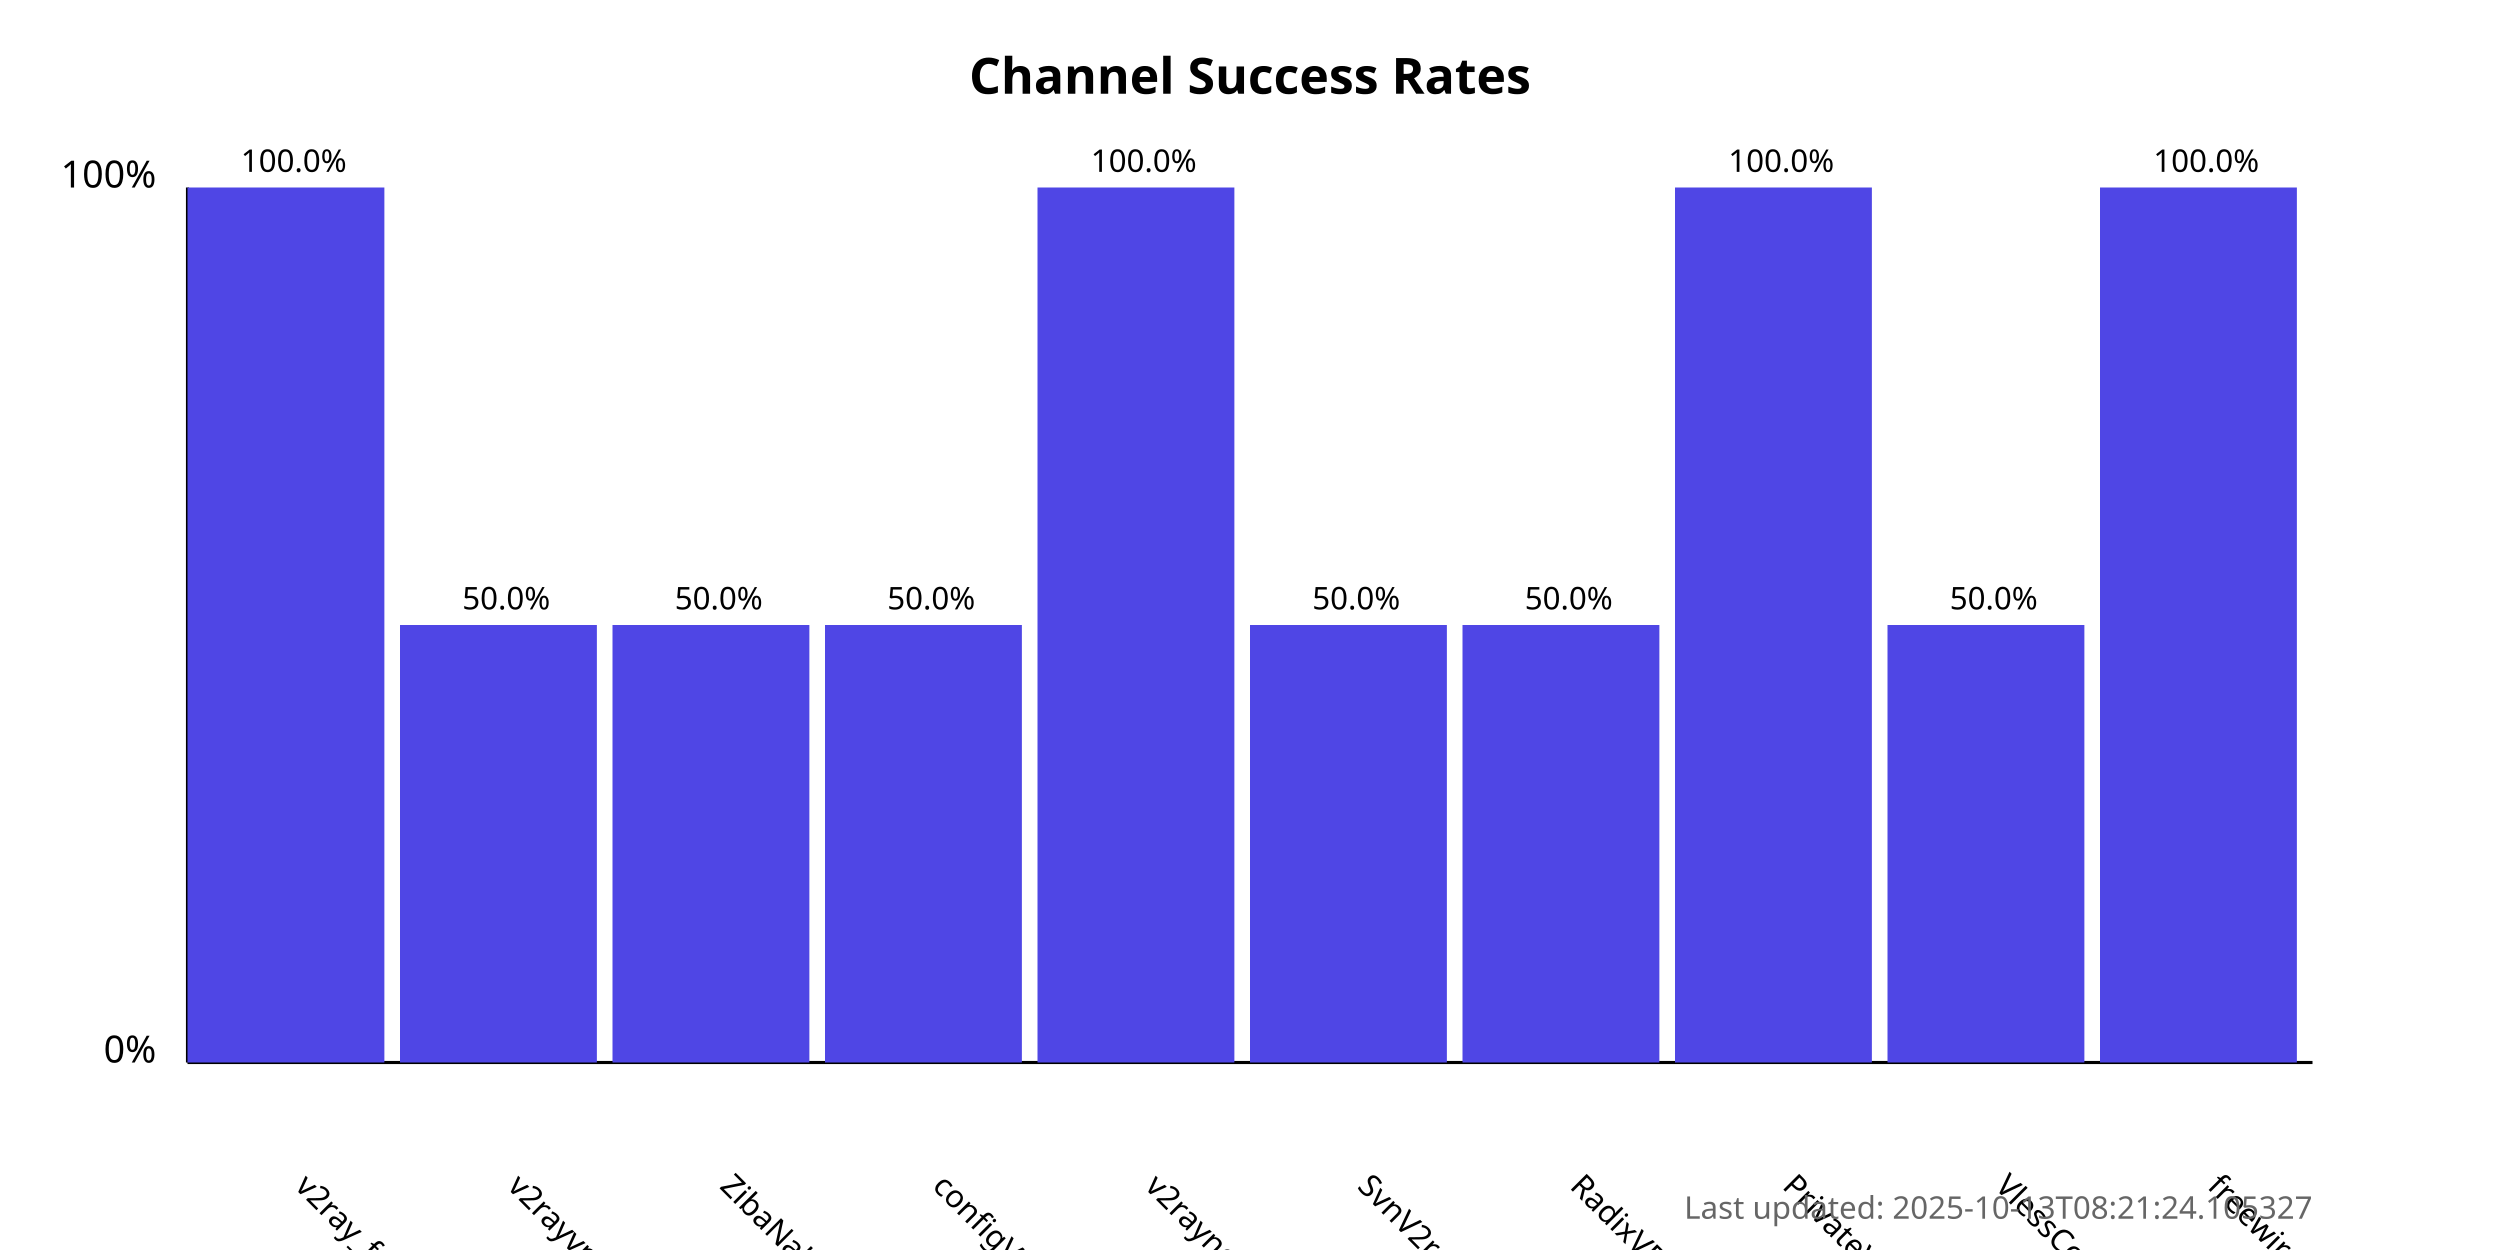
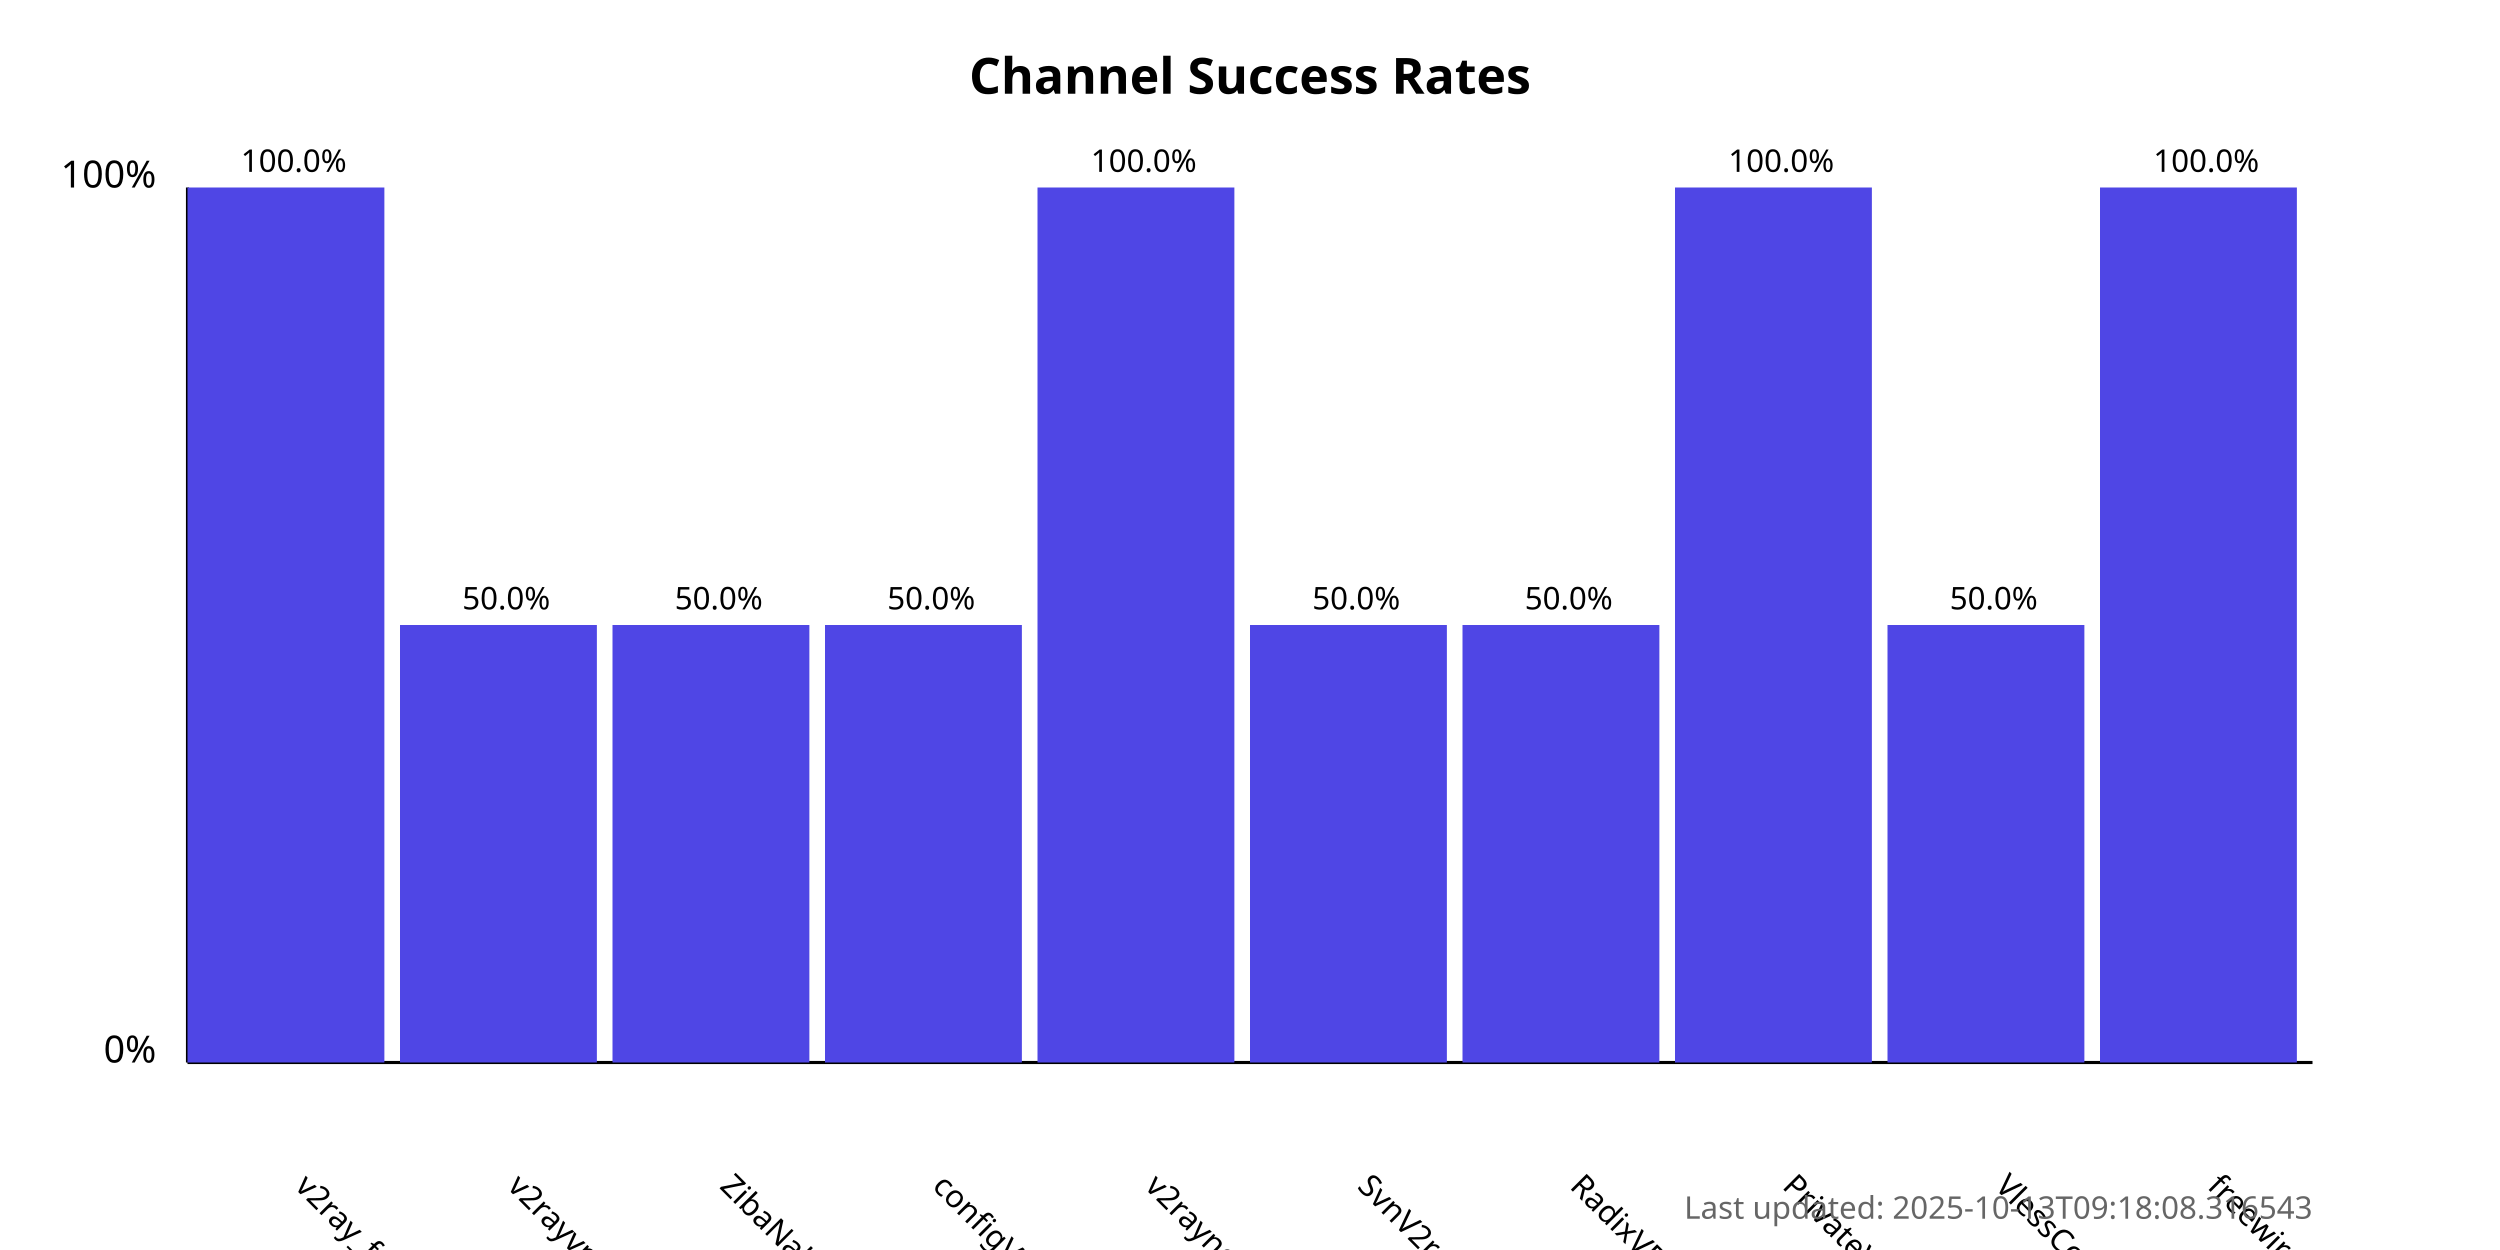
<svg xmlns="http://www.w3.org/2000/svg" width="800" height="400">
  <style>
            .chart-title { font: bold 16px sans-serif; }
            .axis-label { font: 12px sans-serif; }
            .tick-label { font: 10px sans-serif; }
            .bar { fill: #4f46e5; }
            .bar:hover { fill: #6366f1; }
            .timestamp { font: 10px sans-serif; fill: #666; }
        </style>
  <text x="400.0" y="30" text-anchor="middle" class="chart-title">
            Channel Success Rates
        </text>
  <line x1="60" y1="340" x2="60" y2="60" stroke="black" stroke-width="1" />
  <line x1="60" y1="340" x2="740" y2="340" stroke="black" stroke-width="1" />
  <text x="50" y="340" text-anchor="end" class="axis-label">0%</text>
  <text x="50" y="60" text-anchor="end" class="axis-label">100%</text>
  <g>
    <rect x="60" y="60.0" width="63.0" height="280.0" class="bar" />
    <text x="94.0" y="380" transform="rotate(45, 94.0, 380)" text-anchor="start" class="tick-label">
                v2ray_free_conf
            </text>
    <text x="94.0" y="55.0" text-anchor="middle" class="tick-label">
                100.0%
            </text>
  </g>
  <g>
    <rect x="128.0" y="200.0" width="63.0" height="140.0" class="bar" />
    <text x="162.0" y="380" transform="rotate(45, 162.0, 380)" text-anchor="start" class="tick-label">
                v2rayvpno
            </text>
    <text x="162.0" y="195.0" text-anchor="middle" class="tick-label">
                50.0%
            </text>
  </g>
  <g>
    <rect x="196.0" y="200.0" width="63.0" height="140.0" class="bar" />
    <text x="230.0" y="380" transform="rotate(45, 230.0, 380)" text-anchor="start" class="tick-label">
                ZibaNabz
            </text>
    <text x="230.0" y="195.0" text-anchor="middle" class="tick-label">
                50.0%
            </text>
  </g>
  <g>
    <rect x="264.0" y="200.0" width="63.0" height="140.0" class="bar" />
    <text x="298.0" y="380" transform="rotate(45, 298.0, 380)" text-anchor="start" class="tick-label">
                configV2rayForFree
            </text>
    <text x="298.0" y="195.0" text-anchor="middle" class="tick-label">
                50.0%
            </text>
  </g>
  <g>
    <rect x="332.0" y="60.0" width="63.0" height="280.0" class="bar" />
    <text x="366.0" y="380" transform="rotate(45, 366.0, 380)" text-anchor="start" class="tick-label">
                v2rayngvpn
            </text>
    <text x="366.0" y="55.0" text-anchor="middle" class="tick-label">
                100.0%
            </text>
  </g>
  <g>
    <rect x="400.0" y="200.0" width="63.0" height="140.0" class="bar" />
    <text x="434.0" y="380" transform="rotate(45, 434.0, 380)" text-anchor="start" class="tick-label">
                SvnV2ray
            </text>
    <text x="434.0" y="195.0" text-anchor="middle" class="tick-label">
                50.0%
            </text>
  </g>
  <g>
    <rect x="468.0" y="200.0" width="63.0" height="140.0" class="bar" />
    <text x="502.0" y="380" transform="rotate(45, 502.0, 380)" text-anchor="start" class="tick-label">
                RadixVPN
            </text>
    <text x="502.0" y="195.0" text-anchor="middle" class="tick-label">
                50.0%
            </text>
  </g>
  <g>
    <rect x="536.0" y="60.0" width="63.0" height="280.0" class="bar" />
    <text x="570.0" y="380" transform="rotate(45, 570.0, 380)" text-anchor="start" class="tick-label">
                PrivateVPNs
            </text>
    <text x="570.0" y="55.0" text-anchor="middle" class="tick-label">
                100.0%
            </text>
  </g>
  <g>
    <rect x="604.0" y="200.0" width="63.0" height="140.0" class="bar" />
    <text x="638.0" y="380" transform="rotate(45, 638.0, 380)" text-anchor="start" class="tick-label">
                VlessConfig
            </text>
    <text x="638.0" y="195.0" text-anchor="middle" class="tick-label">
                50.0%
            </text>
  </g>
  <g>
    <rect x="672.0" y="60.0" width="63.0" height="280.0" class="bar" />
    <text x="706.0" y="380" transform="rotate(45, 706.0, 380)" text-anchor="start" class="tick-label">
                freewireguard
            </text>
    <text x="706.0" y="55.0" text-anchor="middle" class="tick-label">
                100.0%
            </text>
  </g>
  <text x="740" y="390" text-anchor="end" class="timestamp">
-             Last updated: 2025-10-13T08:21:24.105327
+             Last updated: 2025-10-13T09:18:08.316543
        </text>
</svg>
